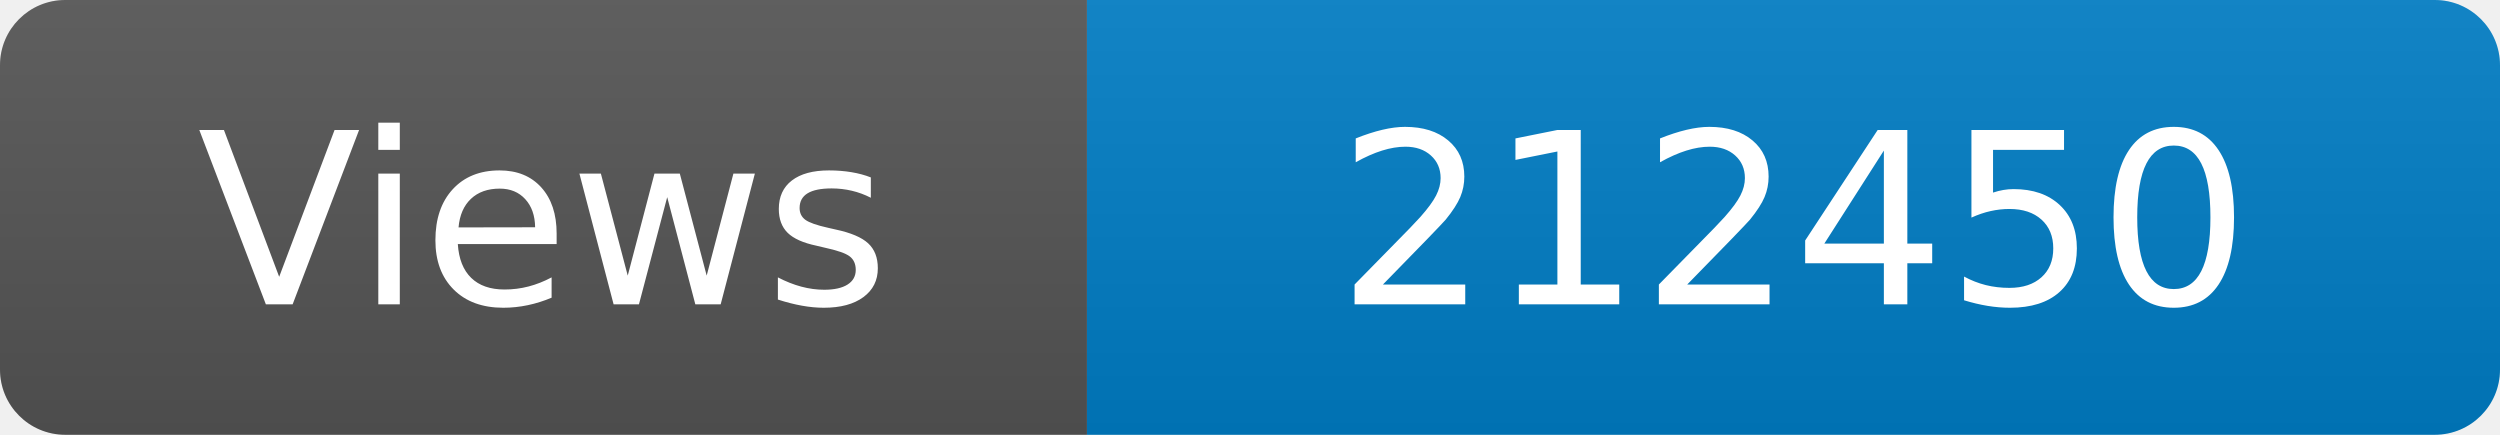
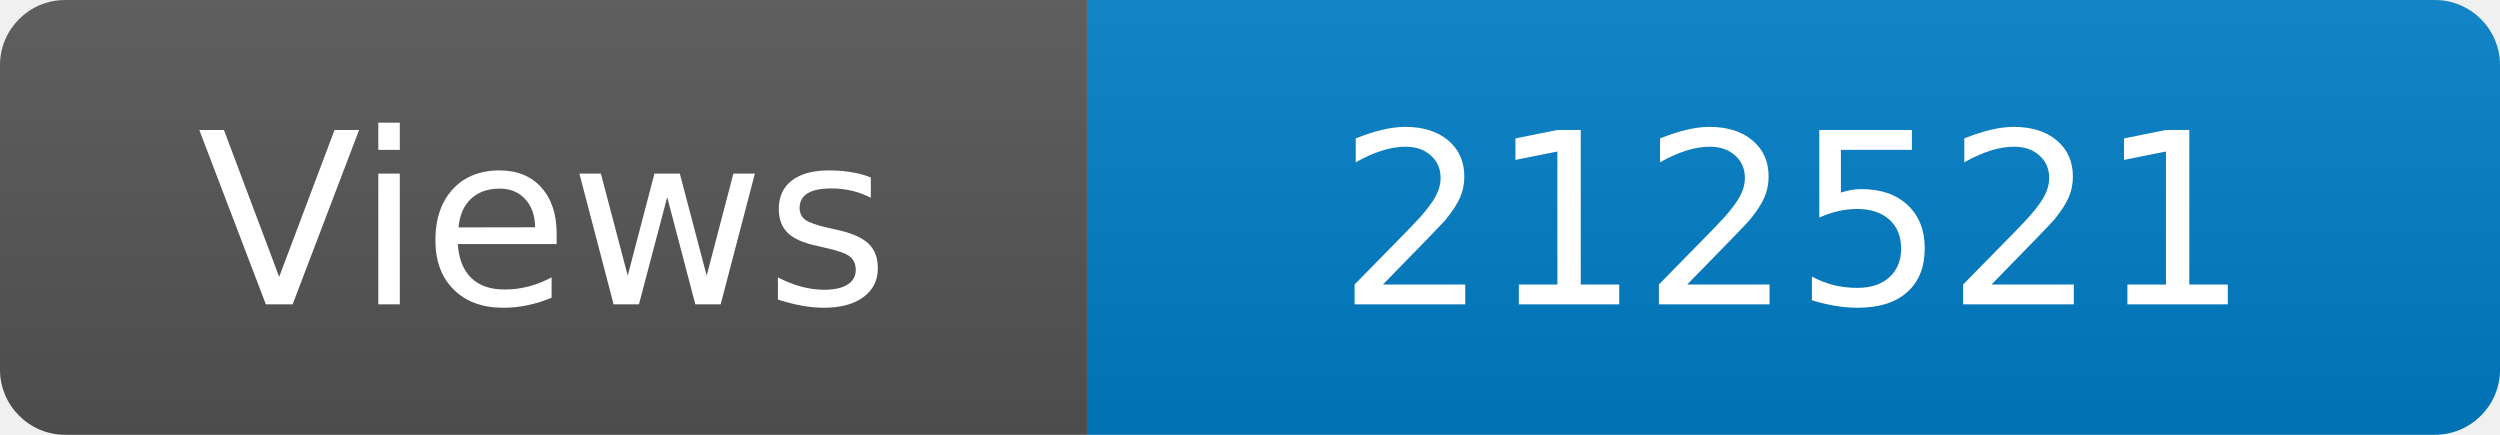
<svg xmlns="http://www.w3.org/2000/svg" width="115" height="20" role="img" aria-label="Maintained?: yes">
  <linearGradient id="s" x2="0" y2="100%">
    <stop offset="0" stop-color="#bbb" stop-opacity=".1" />
    <stop offset="1" stop-opacity=".1" />
  </linearGradient>
  <clipPath id="r">
    <rect width="115" height="20" rx="3" fill="#fff" />
  </clipPath>
  <g clip-path="url(#r)">
    <rect width="50" height="20" fill="#555" />
    <rect x="50" width="160" height="20" fill="#007ec6" />
    <rect width="115" height="20" fill="url(#s)" />
  </g>
  <g fill="#fff" text-anchor="middle" font-family="Verdana,Geneva,DejaVu Sans,sans-serif" font-size="110">
    <text x="250" y="140" transform="scale(.1)" fill="#fff">Views</text>
-     <text x="825" y="140" transform="scale(.1)" fill="#fff">212450</text>
+     <text x="825" y="140" transform="scale(.1)" fill="#fff">212521</text>
  </g>
</svg>
